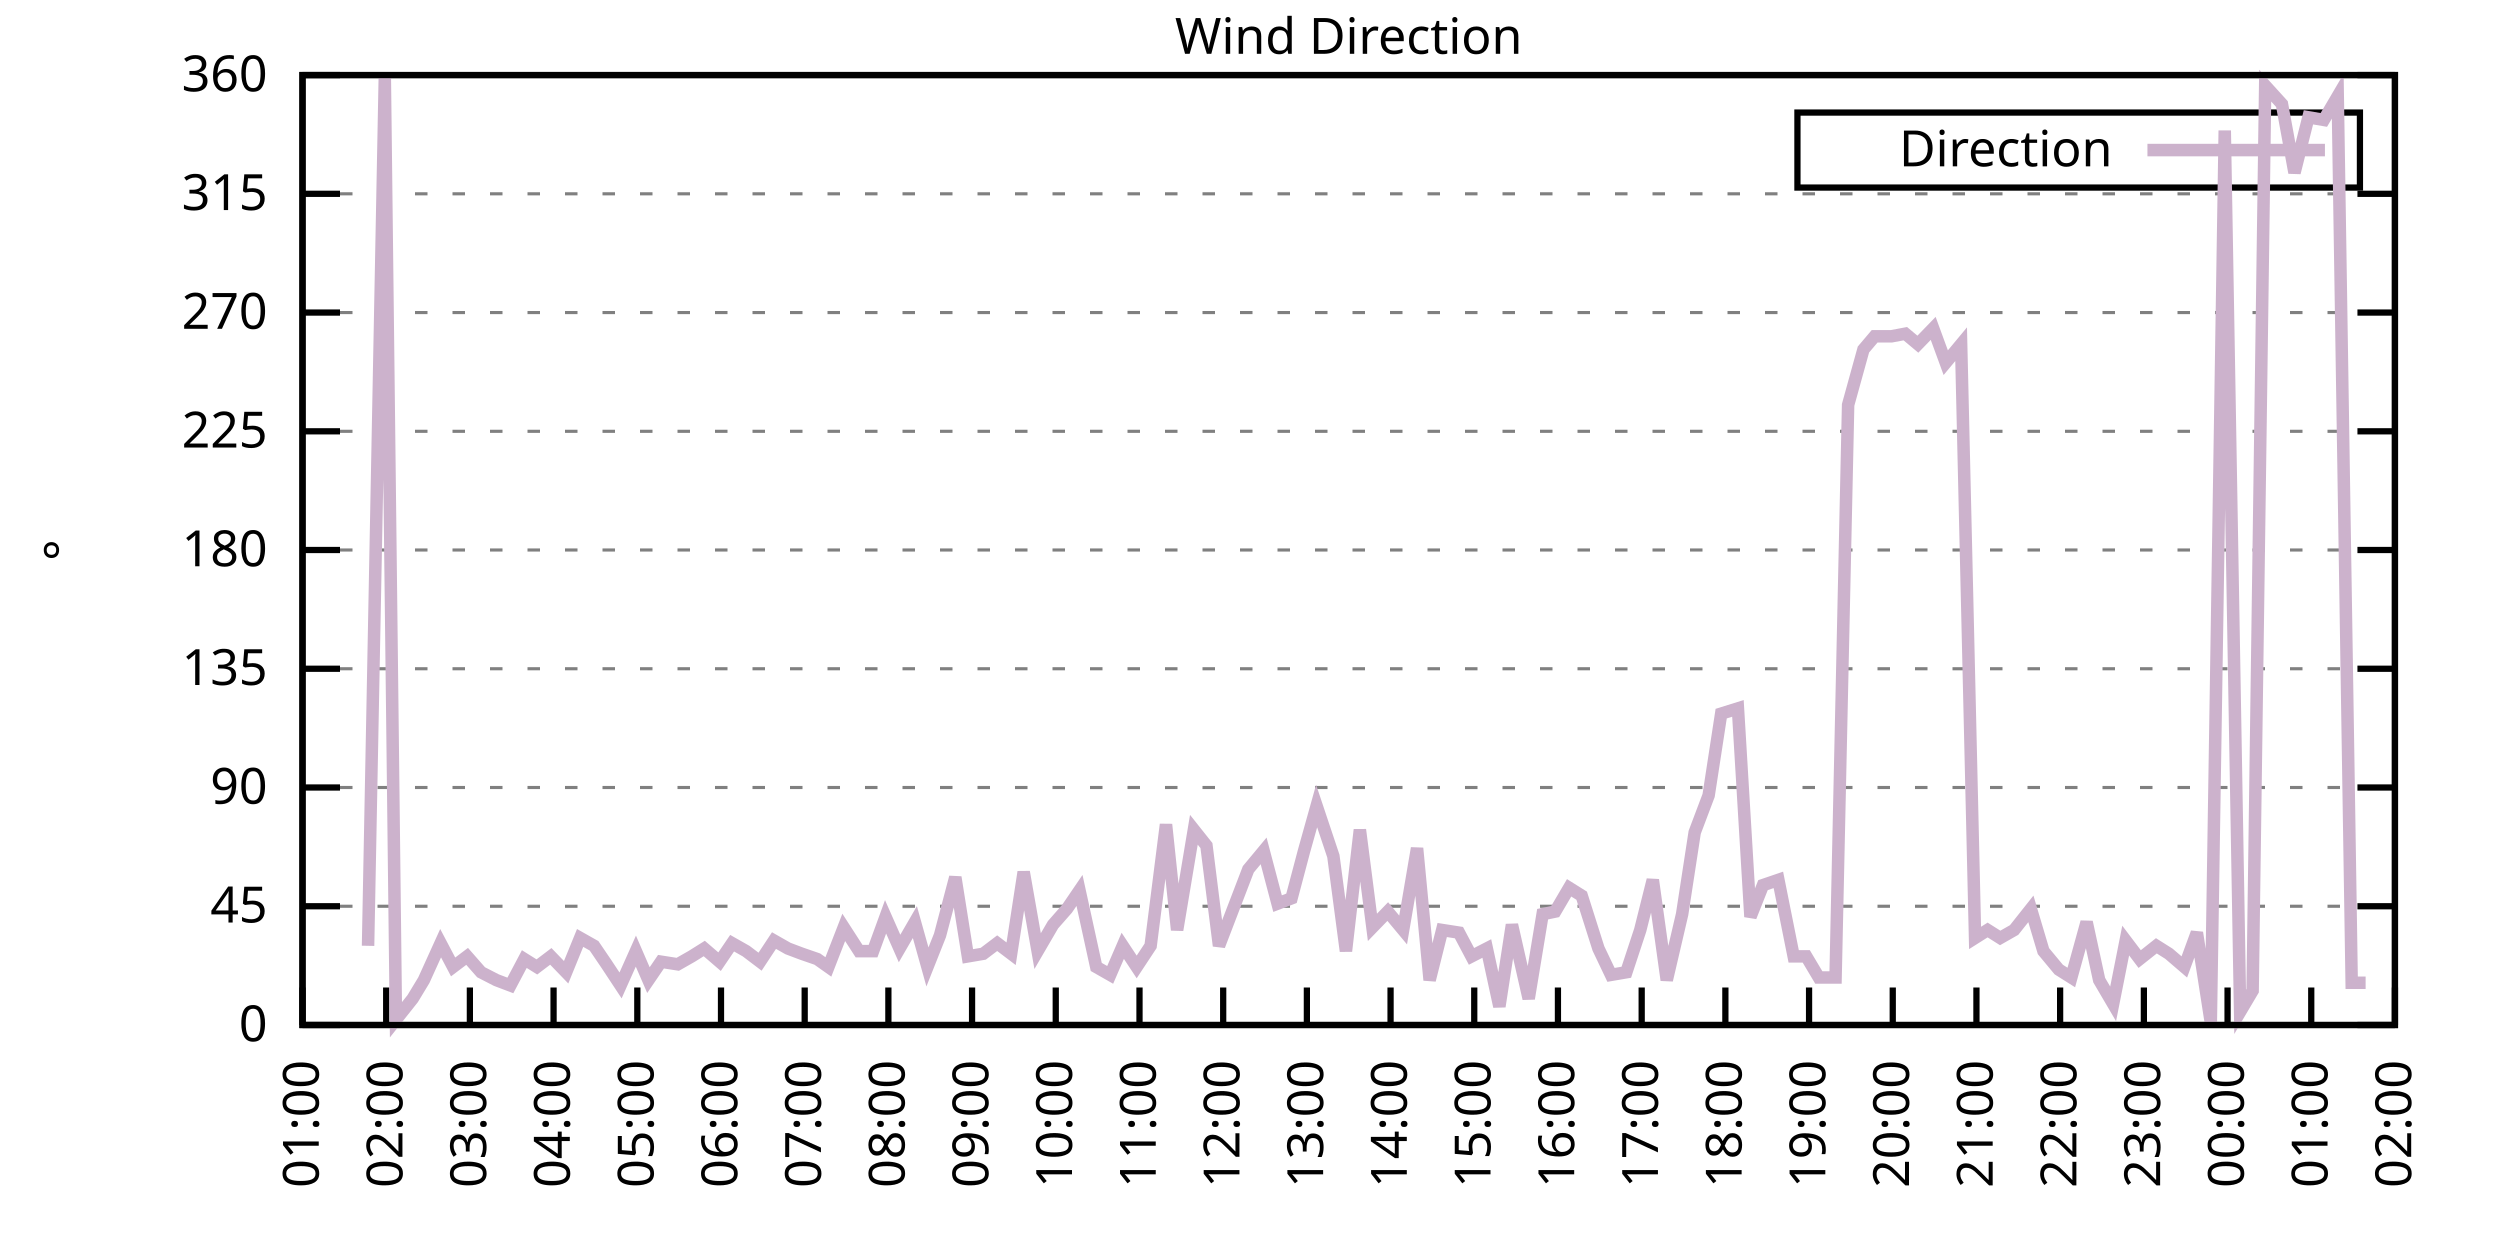
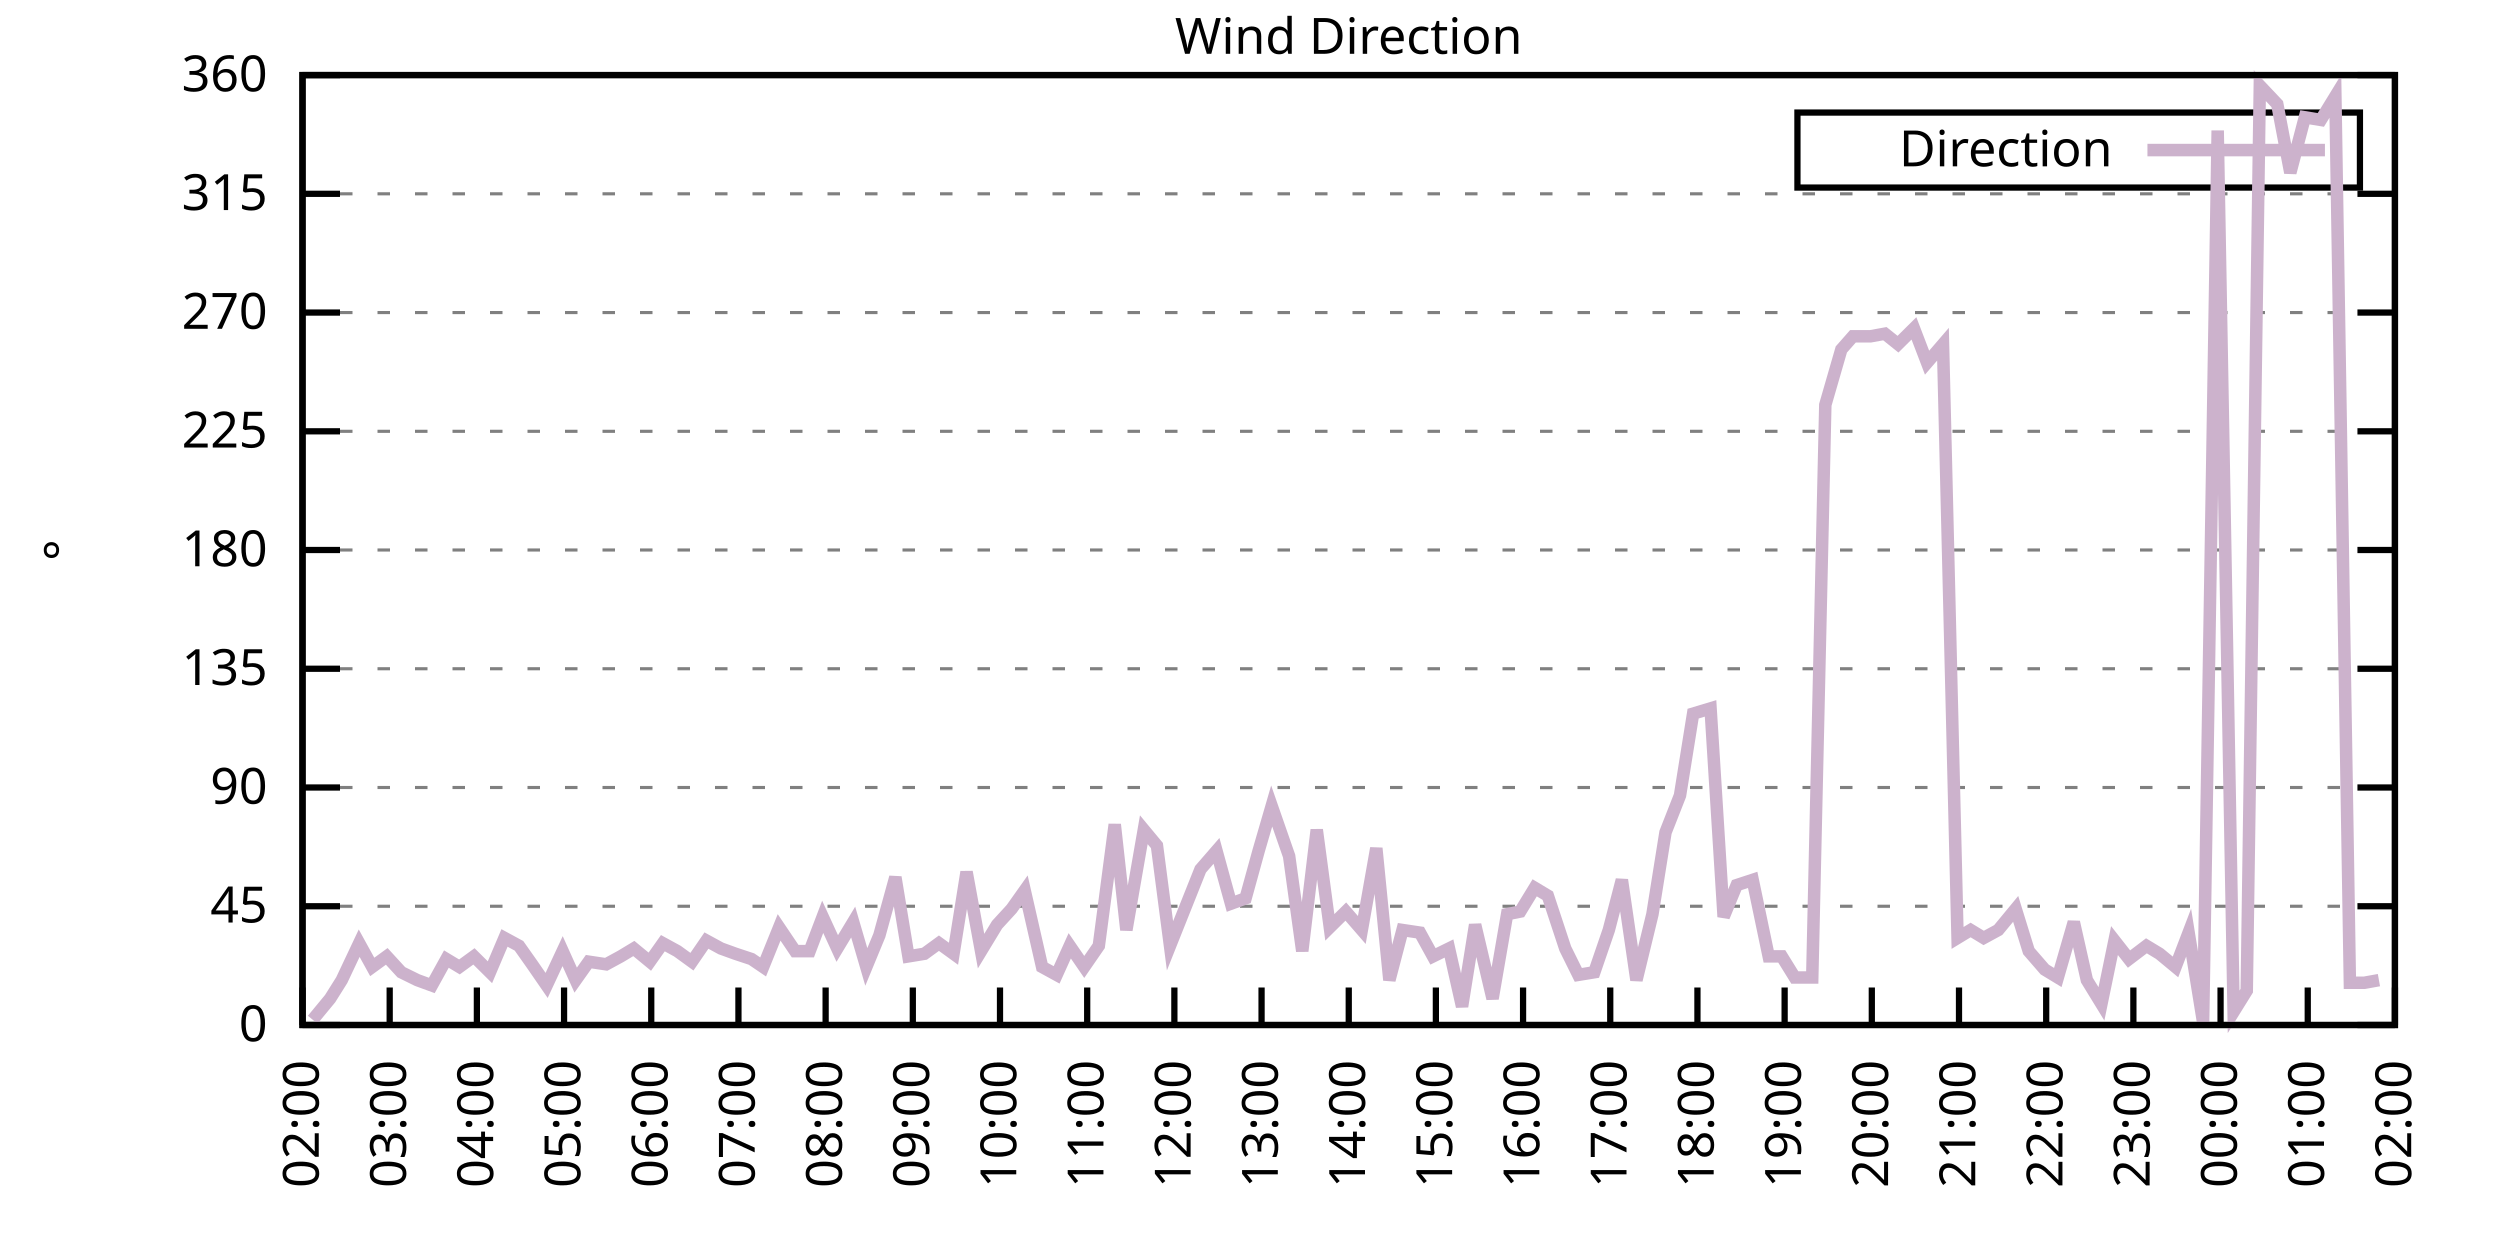
<svg xmlns="http://www.w3.org/2000/svg" xmlns:xlink="http://www.w3.org/1999/xlink" width="400" height="200" viewBox="0 0 400 200">
  <g id="gnuplot_canvas">
    <rect x="0" y="0" width="400" height="200" fill="none" />
    <defs>
      <circle id="gpDot" r="0.5" stroke-width="0.5" stroke="currentColor" />
      <path id="gpPt0" stroke-width="0.333" stroke="currentColor" d="M-1,0 h2 M0,-1 v2" />
      <path id="gpPt1" stroke-width="0.333" stroke="currentColor" d="M-1,-1 L1,1 M1,-1 L-1,1" />
      <path id="gpPt2" stroke-width="0.333" stroke="currentColor" d="M-1,0 L1,0 M0,-1 L0,1 M-1,-1 L1,1 M-1,1 L1,-1" />
      <rect id="gpPt3" stroke-width="0.333" stroke="currentColor" x="-1" y="-1" width="2" height="2" />
      <rect id="gpPt4" stroke-width="0.333" stroke="currentColor" fill="currentColor" x="-1" y="-1" width="2" height="2" />
      <circle id="gpPt5" stroke-width="0.333" stroke="currentColor" cx="0" cy="0" r="1" />
      <use xlink:href="#gpPt5" id="gpPt6" fill="currentColor" stroke="none" />
      <path id="gpPt7" stroke-width="0.333" stroke="currentColor" d="M0,-1.33 L-1.33,0.67 L1.33,0.67 z" />
      <use xlink:href="#gpPt7" id="gpPt8" fill="currentColor" stroke="none" />
      <use xlink:href="#gpPt7" id="gpPt9" stroke="currentColor" transform="rotate(180)" />
      <use xlink:href="#gpPt9" id="gpPt10" fill="currentColor" stroke="none" />
      <use xlink:href="#gpPt3" id="gpPt11" stroke="currentColor" transform="rotate(45)" />
      <use xlink:href="#gpPt11" id="gpPt12" fill="currentColor" stroke="none" />
      <path id="gpPt13" stroke-width="0.333" stroke="currentColor" d="M0,1.330 L1.265,0.411 L0.782,-1.067 L-0.782,-1.076 L-1.265,0.411 z" />
      <use xlink:href="#gpPt13" id="gpPt14" fill="currentColor" stroke="none" />
      <filter id="textbox" filterUnits="objectBoundingBox" x="0" y="0" height="1" width="1">
        <feFlood flood-color="white" flood-opacity="1" result="bgnd" />
        <feComposite in="SourceGraphic" in2="bgnd" operator="atop" />
      </filter>
      <filter id="greybox" filterUnits="objectBoundingBox" x="0" y="0" height="1" width="1">
        <feFlood flood-color="lightgrey" flood-opacity="1" result="grey" />
        <feComposite in="SourceGraphic" in2="grey" operator="atop" />
      </filter>
    </defs>
    <g fill="none" color="white" stroke="currentColor" stroke-width="1.00" stroke-linecap="butt" stroke-linejoin="miter">
</g>
    <g fill="none" color="black" stroke="currentColor" stroke-width="1.00" stroke-linecap="butt" stroke-linejoin="miter">
      <g stroke="none" shape-rendering="crispEdges">
        <polygon fill="rgb(255, 255, 255)" points="48.40,164.00 383.18,164.00 383.18,12.02 48.40,12.02 " />
      </g>
    </g>
    <g fill="none" color="black" stroke="currentColor" stroke-width="1.00" stroke-linecap="butt" stroke-linejoin="miter">
</g>
    <g fill="none" color="black" stroke="black" stroke-width="0.50" stroke-linecap="butt" stroke-linejoin="miter">
</g>
    <g fill="none" color="gray" stroke="currentColor" stroke-width="0.50" stroke-linecap="butt" stroke-linejoin="miter">
      <path stroke="gray" stroke-dasharray="2,4" class="gridline" d="M48.40,164.00 L383.19,164.00  " />
    </g>
    <g fill="none" color="gray" stroke="gray" stroke-width="1.00" stroke-linecap="butt" stroke-linejoin="miter">
</g>
    <g fill="none" color="black" stroke="currentColor" stroke-width="1.00" stroke-linecap="butt" stroke-linejoin="miter">
      <path stroke="black" d="M48.40,164.00 L54.40,164.00 M383.19,164.00 L377.19,164.00  " />
      <g transform="translate(42.80,166.60)" stroke="none" fill="black" font-family="Sans" font-size="8.00" text-anchor="end">
        <text>
          <tspan font-family="Sans"> 0</tspan>
        </text>
      </g>
    </g>
    <g fill="none" color="black" stroke="currentColor" stroke-width="1.00" stroke-linecap="butt" stroke-linejoin="miter">
</g>
    <g fill="none" color="black" stroke="black" stroke-width="0.50" stroke-linecap="butt" stroke-linejoin="miter">
</g>
    <g fill="none" color="gray" stroke="currentColor" stroke-width="0.50" stroke-linecap="butt" stroke-linejoin="miter">
      <path stroke="gray" stroke-dasharray="2,4" class="gridline" d="M48.40,145.00 L383.19,145.00  " />
    </g>
    <g fill="none" color="gray" stroke="gray" stroke-width="1.00" stroke-linecap="butt" stroke-linejoin="miter">
</g>
    <g fill="none" color="black" stroke="currentColor" stroke-width="1.00" stroke-linecap="butt" stroke-linejoin="miter">
      <path stroke="black" d="M48.40,145.00 L54.40,145.00 M383.19,145.00 L377.19,145.00  " />
      <g transform="translate(42.80,147.60)" stroke="none" fill="black" font-family="Sans" font-size="8.00" text-anchor="end">
        <text>
          <tspan font-family="Sans"> 45</tspan>
        </text>
      </g>
    </g>
    <g fill="none" color="black" stroke="currentColor" stroke-width="1.00" stroke-linecap="butt" stroke-linejoin="miter">
</g>
    <g fill="none" color="black" stroke="black" stroke-width="0.50" stroke-linecap="butt" stroke-linejoin="miter">
</g>
    <g fill="none" color="gray" stroke="currentColor" stroke-width="0.50" stroke-linecap="butt" stroke-linejoin="miter">
      <path stroke="gray" stroke-dasharray="2,4" class="gridline" d="M48.40,126.00 L383.19,126.00  " />
    </g>
    <g fill="none" color="gray" stroke="gray" stroke-width="1.00" stroke-linecap="butt" stroke-linejoin="miter">
</g>
    <g fill="none" color="black" stroke="currentColor" stroke-width="1.00" stroke-linecap="butt" stroke-linejoin="miter">
      <path stroke="black" d="M48.40,126.00 L54.40,126.00 M383.19,126.00 L377.19,126.00  " />
      <g transform="translate(42.80,128.60)" stroke="none" fill="black" font-family="Sans" font-size="8.00" text-anchor="end">
        <text>
          <tspan font-family="Sans"> 90</tspan>
        </text>
      </g>
    </g>
    <g fill="none" color="black" stroke="currentColor" stroke-width="1.00" stroke-linecap="butt" stroke-linejoin="miter">
</g>
    <g fill="none" color="black" stroke="black" stroke-width="0.50" stroke-linecap="butt" stroke-linejoin="miter">
</g>
    <g fill="none" color="gray" stroke="currentColor" stroke-width="0.50" stroke-linecap="butt" stroke-linejoin="miter">
      <path stroke="gray" stroke-dasharray="2,4" class="gridline" d="M48.40,107.00 L383.19,107.00  " />
    </g>
    <g fill="none" color="gray" stroke="gray" stroke-width="1.00" stroke-linecap="butt" stroke-linejoin="miter">
</g>
    <g fill="none" color="black" stroke="currentColor" stroke-width="1.00" stroke-linecap="butt" stroke-linejoin="miter">
      <path stroke="black" d="M48.40,107.00 L54.40,107.00 M383.19,107.00 L377.19,107.00  " />
      <g transform="translate(42.80,109.60)" stroke="none" fill="black" font-family="Sans" font-size="8.00" text-anchor="end">
        <text>
          <tspan font-family="Sans"> 135</tspan>
        </text>
      </g>
    </g>
    <g fill="none" color="black" stroke="currentColor" stroke-width="1.00" stroke-linecap="butt" stroke-linejoin="miter">
</g>
    <g fill="none" color="black" stroke="black" stroke-width="0.50" stroke-linecap="butt" stroke-linejoin="miter">
</g>
    <g fill="none" color="gray" stroke="currentColor" stroke-width="0.50" stroke-linecap="butt" stroke-linejoin="miter">
      <path stroke="gray" stroke-dasharray="2,4" class="gridline" d="M48.40,88.00 L383.19,88.00  " />
    </g>
    <g fill="none" color="gray" stroke="gray" stroke-width="1.00" stroke-linecap="butt" stroke-linejoin="miter">
</g>
    <g fill="none" color="black" stroke="currentColor" stroke-width="1.00" stroke-linecap="butt" stroke-linejoin="miter">
      <path stroke="black" d="M48.40,88.00 L54.40,88.00 M383.19,88.00 L377.19,88.00  " />
      <g transform="translate(42.80,90.60)" stroke="none" fill="black" font-family="Sans" font-size="8.00" text-anchor="end">
        <text>
          <tspan font-family="Sans"> 180</tspan>
        </text>
      </g>
    </g>
    <g fill="none" color="black" stroke="currentColor" stroke-width="1.00" stroke-linecap="butt" stroke-linejoin="miter">
</g>
    <g fill="none" color="black" stroke="black" stroke-width="0.50" stroke-linecap="butt" stroke-linejoin="miter">
</g>
    <g fill="none" color="gray" stroke="currentColor" stroke-width="0.50" stroke-linecap="butt" stroke-linejoin="miter">
      <path stroke="gray" stroke-dasharray="2,4" class="gridline" d="M48.40,69.01 L383.19,69.01  " />
    </g>
    <g fill="none" color="gray" stroke="gray" stroke-width="1.00" stroke-linecap="butt" stroke-linejoin="miter">
</g>
    <g fill="none" color="black" stroke="currentColor" stroke-width="1.00" stroke-linecap="butt" stroke-linejoin="miter">
      <path stroke="black" d="M48.40,69.01 L54.40,69.01 M383.19,69.01 L377.19,69.01  " />
      <g transform="translate(42.80,71.61)" stroke="none" fill="black" font-family="Sans" font-size="8.00" text-anchor="end">
        <text>
          <tspan font-family="Sans"> 225</tspan>
        </text>
      </g>
    </g>
    <g fill="none" color="black" stroke="currentColor" stroke-width="1.00" stroke-linecap="butt" stroke-linejoin="miter">
</g>
    <g fill="none" color="black" stroke="black" stroke-width="0.50" stroke-linecap="butt" stroke-linejoin="miter">
</g>
    <g fill="none" color="gray" stroke="currentColor" stroke-width="0.50" stroke-linecap="butt" stroke-linejoin="miter">
      <path stroke="gray" stroke-dasharray="2,4" class="gridline" d="M48.40,50.01 L383.19,50.01  " />
    </g>
    <g fill="none" color="gray" stroke="gray" stroke-width="1.00" stroke-linecap="butt" stroke-linejoin="miter">
</g>
    <g fill="none" color="black" stroke="currentColor" stroke-width="1.00" stroke-linecap="butt" stroke-linejoin="miter">
      <path stroke="black" d="M48.40,50.01 L54.40,50.01 M383.19,50.01 L377.19,50.01  " />
      <g transform="translate(42.80,52.61)" stroke="none" fill="black" font-family="Sans" font-size="8.00" text-anchor="end">
        <text>
          <tspan font-family="Sans"> 270</tspan>
        </text>
      </g>
    </g>
    <g fill="none" color="black" stroke="currentColor" stroke-width="1.00" stroke-linecap="butt" stroke-linejoin="miter">
</g>
    <g fill="none" color="black" stroke="black" stroke-width="0.50" stroke-linecap="butt" stroke-linejoin="miter">
</g>
    <g fill="none" color="gray" stroke="currentColor" stroke-width="0.50" stroke-linecap="butt" stroke-linejoin="miter">
      <path stroke="gray" stroke-dasharray="2,4" class="gridline" d="M48.40,31.01 L383.19,31.01  " />
    </g>
    <g fill="none" color="gray" stroke="gray" stroke-width="1.00" stroke-linecap="butt" stroke-linejoin="miter">
</g>
    <g fill="none" color="black" stroke="currentColor" stroke-width="1.00" stroke-linecap="butt" stroke-linejoin="miter">
      <path stroke="black" d="M48.40,31.01 L54.40,31.01 M383.19,31.01 L377.19,31.01  " />
      <g transform="translate(42.80,33.61)" stroke="none" fill="black" font-family="Sans" font-size="8.00" text-anchor="end">
        <text>
          <tspan font-family="Sans"> 315</tspan>
        </text>
      </g>
    </g>
    <g fill="none" color="black" stroke="currentColor" stroke-width="1.00" stroke-linecap="butt" stroke-linejoin="miter">
</g>
    <g fill="none" color="black" stroke="black" stroke-width="0.50" stroke-linecap="butt" stroke-linejoin="miter">
</g>
    <g fill="none" color="gray" stroke="currentColor" stroke-width="0.50" stroke-linecap="butt" stroke-linejoin="miter">
      <path stroke="gray" stroke-dasharray="2,4" class="gridline" d="M48.40,12.01 L383.19,12.01  " />
    </g>
    <g fill="none" color="gray" stroke="gray" stroke-width="1.00" stroke-linecap="butt" stroke-linejoin="miter">
</g>
    <g fill="none" color="black" stroke="currentColor" stroke-width="1.00" stroke-linecap="butt" stroke-linejoin="miter">
      <path stroke="black" d="M48.40,12.01 L54.40,12.01 M383.19,12.01 L377.19,12.01  " />
      <g transform="translate(42.80,14.61)" stroke="none" fill="black" font-family="Sans" font-size="8.00" text-anchor="end">
        <text>
          <tspan font-family="Sans"> 360</tspan>
        </text>
      </g>
    </g>
    <g fill="none" color="black" stroke="currentColor" stroke-width="1.00" stroke-linecap="butt" stroke-linejoin="miter">
      <path stroke="black" d="M48.40,164.00 L48.40,158.00  " />
      <g transform="translate(51.00,169.60) rotate(270.00)" stroke="none" fill="black" font-family="Sans" font-size="8.00" text-anchor="end">
        <text>
-           <tspan font-family="Sans">01:00</tspan>
-         </text>
-       </g>
-     </g>
-     <g fill="none" color="black" stroke="currentColor" stroke-width="1.00" stroke-linecap="butt" stroke-linejoin="miter">
-       <path stroke="black" d="M61.79,164.00 L61.79,158.00  " />
-       <g transform="translate(64.39,169.60) rotate(270.00)" stroke="none" fill="black" font-family="Sans" font-size="8.00" text-anchor="end">
-         <text>
          <tspan font-family="Sans">02:00</tspan>
        </text>
      </g>
    </g>
    <g fill="none" color="black" stroke="currentColor" stroke-width="1.00" stroke-linecap="butt" stroke-linejoin="miter">
-       <path stroke="black" d="M75.18,164.00 L75.18,158.00  " />
-       <g transform="translate(77.78,169.60) rotate(270.00)" stroke="none" fill="black" font-family="Sans" font-size="8.00" text-anchor="end">
+       <path stroke="black" d="M62.35,164.00 L62.35,158.00  " />
+       <g transform="translate(64.95,169.60) rotate(270.00)" stroke="none" fill="black" font-family="Sans" font-size="8.00" text-anchor="end">
        <text>
          <tspan font-family="Sans">03:00</tspan>
        </text>
      </g>
    </g>
    <g fill="none" color="black" stroke="currentColor" stroke-width="1.00" stroke-linecap="butt" stroke-linejoin="miter">
-       <path stroke="black" d="M88.57,164.00 L88.57,158.00  " />
-       <g transform="translate(91.17,169.60) rotate(270.00)" stroke="none" fill="black" font-family="Sans" font-size="8.00" text-anchor="end">
+       <path stroke="black" d="M76.30,164.00 L76.30,158.00  " />
+       <g transform="translate(78.90,169.60) rotate(270.00)" stroke="none" fill="black" font-family="Sans" font-size="8.00" text-anchor="end">
        <text>
          <tspan font-family="Sans">04:00</tspan>
        </text>
      </g>
    </g>
    <g fill="none" color="black" stroke="currentColor" stroke-width="1.00" stroke-linecap="butt" stroke-linejoin="miter">
-       <path stroke="black" d="M101.97,164.00 L101.97,158.00  " />
-       <g transform="translate(104.57,169.60) rotate(270.00)" stroke="none" fill="black" font-family="Sans" font-size="8.00" text-anchor="end">
+       <path stroke="black" d="M90.25,164.00 L90.25,158.00  " />
+       <g transform="translate(92.85,169.60) rotate(270.00)" stroke="none" fill="black" font-family="Sans" font-size="8.00" text-anchor="end">
        <text>
          <tspan font-family="Sans">05:00</tspan>
        </text>
      </g>
    </g>
    <g fill="none" color="black" stroke="currentColor" stroke-width="1.00" stroke-linecap="butt" stroke-linejoin="miter">
-       <path stroke="black" d="M115.36,164.00 L115.36,158.00  " />
-       <g transform="translate(117.96,169.60) rotate(270.00)" stroke="none" fill="black" font-family="Sans" font-size="8.00" text-anchor="end">
+       <path stroke="black" d="M104.20,164.00 L104.20,158.00  " />
+       <g transform="translate(106.80,169.60) rotate(270.00)" stroke="none" fill="black" font-family="Sans" font-size="8.00" text-anchor="end">
        <text>
          <tspan font-family="Sans">06:00</tspan>
        </text>
      </g>
    </g>
    <g fill="none" color="black" stroke="currentColor" stroke-width="1.00" stroke-linecap="butt" stroke-linejoin="miter">
-       <path stroke="black" d="M128.75,164.00 L128.75,158.00  " />
-       <g transform="translate(131.35,169.60) rotate(270.00)" stroke="none" fill="black" font-family="Sans" font-size="8.00" text-anchor="end">
+       <path stroke="black" d="M118.15,164.00 L118.15,158.00  " />
+       <g transform="translate(120.75,169.60) rotate(270.00)" stroke="none" fill="black" font-family="Sans" font-size="8.00" text-anchor="end">
        <text>
          <tspan font-family="Sans">07:00</tspan>
        </text>
      </g>
    </g>
    <g fill="none" color="black" stroke="currentColor" stroke-width="1.00" stroke-linecap="butt" stroke-linejoin="miter">
-       <path stroke="black" d="M142.14,164.00 L142.14,158.00  " />
-       <g transform="translate(144.74,169.60) rotate(270.00)" stroke="none" fill="black" font-family="Sans" font-size="8.00" text-anchor="end">
+       <path stroke="black" d="M132.10,164.00 L132.10,158.00  " />
+       <g transform="translate(134.70,169.60) rotate(270.00)" stroke="none" fill="black" font-family="Sans" font-size="8.00" text-anchor="end">
        <text>
          <tspan font-family="Sans">08:00</tspan>
        </text>
      </g>
    </g>
    <g fill="none" color="black" stroke="currentColor" stroke-width="1.00" stroke-linecap="butt" stroke-linejoin="miter">
-       <path stroke="black" d="M155.53,164.00 L155.53,158.00  " />
-       <g transform="translate(158.13,169.60) rotate(270.00)" stroke="none" fill="black" font-family="Sans" font-size="8.00" text-anchor="end">
+       <path stroke="black" d="M146.05,164.00 L146.05,158.00  " />
+       <g transform="translate(148.65,169.60) rotate(270.00)" stroke="none" fill="black" font-family="Sans" font-size="8.00" text-anchor="end">
        <text>
          <tspan font-family="Sans">09:00</tspan>
        </text>
      </g>
    </g>
    <g fill="none" color="black" stroke="currentColor" stroke-width="1.00" stroke-linecap="butt" stroke-linejoin="miter">
-       <path stroke="black" d="M168.92,164.00 L168.92,158.00  " />
-       <g transform="translate(171.52,169.60) rotate(270.00)" stroke="none" fill="black" font-family="Sans" font-size="8.00" text-anchor="end">
+       <path stroke="black" d="M160.00,164.00 L160.00,158.00  " />
+       <g transform="translate(162.60,169.60) rotate(270.00)" stroke="none" fill="black" font-family="Sans" font-size="8.00" text-anchor="end">
        <text>
          <tspan font-family="Sans">10:00</tspan>
        </text>
      </g>
    </g>
    <g fill="none" color="black" stroke="currentColor" stroke-width="1.00" stroke-linecap="butt" stroke-linejoin="miter">
-       <path stroke="black" d="M182.32,164.00 L182.32,158.00  " />
-       <g transform="translate(184.92,169.60) rotate(270.00)" stroke="none" fill="black" font-family="Sans" font-size="8.00" text-anchor="end">
+       <path stroke="black" d="M173.95,164.00 L173.95,158.00  " />
+       <g transform="translate(176.55,169.60) rotate(270.00)" stroke="none" fill="black" font-family="Sans" font-size="8.00" text-anchor="end">
        <text>
          <tspan font-family="Sans">11:00</tspan>
        </text>
      </g>
    </g>
    <g fill="none" color="black" stroke="currentColor" stroke-width="1.00" stroke-linecap="butt" stroke-linejoin="miter">
-       <path stroke="black" d="M195.71,164.00 L195.71,158.00  " />
-       <g transform="translate(198.31,169.60) rotate(270.00)" stroke="none" fill="black" font-family="Sans" font-size="8.00" text-anchor="end">
+       <path stroke="black" d="M187.90,164.00 L187.90,158.00  " />
+       <g transform="translate(190.50,169.60) rotate(270.00)" stroke="none" fill="black" font-family="Sans" font-size="8.00" text-anchor="end">
        <text>
          <tspan font-family="Sans">12:00</tspan>
        </text>
      </g>
    </g>
    <g fill="none" color="black" stroke="currentColor" stroke-width="1.00" stroke-linecap="butt" stroke-linejoin="miter">
-       <path stroke="black" d="M209.10,164.00 L209.10,158.00  " />
-       <g transform="translate(211.70,169.60) rotate(270.00)" stroke="none" fill="black" font-family="Sans" font-size="8.00" text-anchor="end">
+       <path stroke="black" d="M201.85,164.00 L201.85,158.00  " />
+       <g transform="translate(204.45,169.60) rotate(270.00)" stroke="none" fill="black" font-family="Sans" font-size="8.00" text-anchor="end">
        <text>
          <tspan font-family="Sans">13:00</tspan>
        </text>
      </g>
    </g>
    <g fill="none" color="black" stroke="currentColor" stroke-width="1.00" stroke-linecap="butt" stroke-linejoin="miter">
-       <path stroke="black" d="M222.49,164.00 L222.49,158.00  " />
-       <g transform="translate(225.09,169.60) rotate(270.00)" stroke="none" fill="black" font-family="Sans" font-size="8.00" text-anchor="end">
+       <path stroke="black" d="M215.80,164.00 L215.80,158.00  " />
+       <g transform="translate(218.40,169.60) rotate(270.00)" stroke="none" fill="black" font-family="Sans" font-size="8.00" text-anchor="end">
        <text>
          <tspan font-family="Sans">14:00</tspan>
        </text>
      </g>
    </g>
    <g fill="none" color="black" stroke="currentColor" stroke-width="1.00" stroke-linecap="butt" stroke-linejoin="miter">
-       <path stroke="black" d="M235.88,164.00 L235.88,158.00  " />
-       <g transform="translate(238.48,169.60) rotate(270.00)" stroke="none" fill="black" font-family="Sans" font-size="8.00" text-anchor="end">
+       <path stroke="black" d="M229.74,164.00 L229.74,158.00  " />
+       <g transform="translate(232.34,169.60) rotate(270.00)" stroke="none" fill="black" font-family="Sans" font-size="8.00" text-anchor="end">
        <text>
          <tspan font-family="Sans">15:00</tspan>
        </text>
      </g>
    </g>
    <g fill="none" color="black" stroke="currentColor" stroke-width="1.00" stroke-linecap="butt" stroke-linejoin="miter">
-       <path stroke="black" d="M249.27,164.00 L249.27,158.00  " />
-       <g transform="translate(251.87,169.60) rotate(270.00)" stroke="none" fill="black" font-family="Sans" font-size="8.00" text-anchor="end">
+       <path stroke="black" d="M243.69,164.00 L243.69,158.00  " />
+       <g transform="translate(246.29,169.60) rotate(270.00)" stroke="none" fill="black" font-family="Sans" font-size="8.00" text-anchor="end">
        <text>
          <tspan font-family="Sans">16:00</tspan>
        </text>
      </g>
    </g>
    <g fill="none" color="black" stroke="currentColor" stroke-width="1.00" stroke-linecap="butt" stroke-linejoin="miter">
-       <path stroke="black" d="M262.67,164.00 L262.67,158.00  " />
-       <g transform="translate(265.27,169.60) rotate(270.00)" stroke="none" fill="black" font-family="Sans" font-size="8.00" text-anchor="end">
+       <path stroke="black" d="M257.64,164.00 L257.64,158.00  " />
+       <g transform="translate(260.24,169.60) rotate(270.00)" stroke="none" fill="black" font-family="Sans" font-size="8.00" text-anchor="end">
        <text>
          <tspan font-family="Sans">17:00</tspan>
        </text>
      </g>
    </g>
    <g fill="none" color="black" stroke="currentColor" stroke-width="1.00" stroke-linecap="butt" stroke-linejoin="miter">
-       <path stroke="black" d="M276.06,164.00 L276.06,158.00  " />
-       <g transform="translate(278.66,169.60) rotate(270.00)" stroke="none" fill="black" font-family="Sans" font-size="8.00" text-anchor="end">
+       <path stroke="black" d="M271.59,164.00 L271.59,158.00  " />
+       <g transform="translate(274.19,169.60) rotate(270.00)" stroke="none" fill="black" font-family="Sans" font-size="8.00" text-anchor="end">
        <text>
          <tspan font-family="Sans">18:00</tspan>
        </text>
      </g>
    </g>
    <g fill="none" color="black" stroke="currentColor" stroke-width="1.00" stroke-linecap="butt" stroke-linejoin="miter">
-       <path stroke="black" d="M289.45,164.00 L289.45,158.00  " />
-       <g transform="translate(292.05,169.60) rotate(270.00)" stroke="none" fill="black" font-family="Sans" font-size="8.00" text-anchor="end">
+       <path stroke="black" d="M285.54,164.00 L285.54,158.00  " />
+       <g transform="translate(288.14,169.60) rotate(270.00)" stroke="none" fill="black" font-family="Sans" font-size="8.00" text-anchor="end">
        <text>
          <tspan font-family="Sans">19:00</tspan>
        </text>
      </g>
    </g>
    <g fill="none" color="black" stroke="currentColor" stroke-width="1.00" stroke-linecap="butt" stroke-linejoin="miter">
-       <path stroke="black" d="M302.84,164.00 L302.84,158.00  " />
-       <g transform="translate(305.44,169.60) rotate(270.00)" stroke="none" fill="black" font-family="Sans" font-size="8.00" text-anchor="end">
+       <path stroke="black" d="M299.49,164.00 L299.49,158.00  " />
+       <g transform="translate(302.09,169.60) rotate(270.00)" stroke="none" fill="black" font-family="Sans" font-size="8.00" text-anchor="end">
        <text>
          <tspan font-family="Sans">20:00</tspan>
        </text>
      </g>
    </g>
    <g fill="none" color="black" stroke="currentColor" stroke-width="1.00" stroke-linecap="butt" stroke-linejoin="miter">
-       <path stroke="black" d="M316.23,164.00 L316.23,158.00  " />
-       <g transform="translate(318.83,169.60) rotate(270.00)" stroke="none" fill="black" font-family="Sans" font-size="8.00" text-anchor="end">
+       <path stroke="black" d="M313.44,164.00 L313.44,158.00  " />
+       <g transform="translate(316.04,169.60) rotate(270.00)" stroke="none" fill="black" font-family="Sans" font-size="8.00" text-anchor="end">
        <text>
          <tspan font-family="Sans">21:00</tspan>
        </text>
      </g>
    </g>
    <g fill="none" color="black" stroke="currentColor" stroke-width="1.00" stroke-linecap="butt" stroke-linejoin="miter">
-       <path stroke="black" d="M329.62,164.00 L329.62,158.00  " />
-       <g transform="translate(332.22,169.60) rotate(270.00)" stroke="none" fill="black" font-family="Sans" font-size="8.00" text-anchor="end">
+       <path stroke="black" d="M327.39,164.00 L327.39,158.00  " />
+       <g transform="translate(329.99,169.60) rotate(270.00)" stroke="none" fill="black" font-family="Sans" font-size="8.00" text-anchor="end">
        <text>
          <tspan font-family="Sans">22:00</tspan>
        </text>
      </g>
    </g>
    <g fill="none" color="black" stroke="currentColor" stroke-width="1.00" stroke-linecap="butt" stroke-linejoin="miter">
-       <path stroke="black" d="M343.02,164.00 L343.02,158.00  " />
-       <g transform="translate(345.62,169.60) rotate(270.00)" stroke="none" fill="black" font-family="Sans" font-size="8.00" text-anchor="end">
+       <path stroke="black" d="M341.34,164.00 L341.34,158.00  " />
+       <g transform="translate(343.94,169.60) rotate(270.00)" stroke="none" fill="black" font-family="Sans" font-size="8.00" text-anchor="end">
        <text>
          <tspan font-family="Sans">23:00</tspan>
        </text>
      </g>
    </g>
    <g fill="none" color="black" stroke="currentColor" stroke-width="1.00" stroke-linecap="butt" stroke-linejoin="miter">
-       <path stroke="black" d="M356.41,164.00 L356.41,158.00  " />
-       <g transform="translate(359.01,169.60) rotate(270.00)" stroke="none" fill="black" font-family="Sans" font-size="8.00" text-anchor="end">
+       <path stroke="black" d="M355.29,164.00 L355.29,158.00  " />
+       <g transform="translate(357.89,169.60) rotate(270.00)" stroke="none" fill="black" font-family="Sans" font-size="8.00" text-anchor="end">
        <text>
          <tspan font-family="Sans">00:00</tspan>
        </text>
      </g>
    </g>
    <g fill="none" color="black" stroke="currentColor" stroke-width="1.00" stroke-linecap="butt" stroke-linejoin="miter">
-       <path stroke="black" d="M369.80,164.00 L369.80,158.00  " />
-       <g transform="translate(372.40,169.60) rotate(270.00)" stroke="none" fill="black" font-family="Sans" font-size="8.00" text-anchor="end">
+       <path stroke="black" d="M369.24,164.00 L369.24,158.00  " />
+       <g transform="translate(371.84,169.60) rotate(270.00)" stroke="none" fill="black" font-family="Sans" font-size="8.00" text-anchor="end">
        <text>
          <tspan font-family="Sans">01:00</tspan>
        </text>
      </g>
    </g>
    <g fill="none" color="black" stroke="currentColor" stroke-width="1.00" stroke-linecap="butt" stroke-linejoin="miter">
      <path stroke="black" d="M383.19,164.00 L383.19,158.00  " />
      <g transform="translate(385.79,169.60) rotate(270.00)" stroke="none" fill="black" font-family="Sans" font-size="8.00" text-anchor="end">
        <text>
          <tspan font-family="Sans">02:00</tspan>
        </text>
      </g>
    </g>
    <g fill="none" color="black" stroke="currentColor" stroke-width="1.00" stroke-linecap="butt" stroke-linejoin="miter">
</g>
    <g fill="none" color="black" stroke="currentColor" stroke-width="1.00" stroke-linecap="butt" stroke-linejoin="miter">
      <path stroke="black" d="M48.40,12.01 L48.40,164.00 L383.19,164.00 L383.19,12.01 L48.40,12.01 Z  " />
    </g>
    <g fill="none" color="black" stroke="currentColor" stroke-width="1.00" stroke-linecap="butt" stroke-linejoin="miter">
</g>
    <g fill="none" color="black" stroke="currentColor" stroke-width="1.00" stroke-linecap="butt" stroke-linejoin="miter">
      <path stroke="black" d="M287.59,30.01 L287.59,18.01 L377.59,18.01 L377.59,30.01 L287.59,30.01 Z  " />
    </g>
    <g id="Wind_direction_plot_1">
      <g fill="none" color="white" stroke="black" stroke-width="2.00" stroke-linecap="butt" stroke-linejoin="miter">
</g>
      <g fill="none" color="black" stroke="currentColor" stroke-width="2.00" stroke-linecap="butt" stroke-linejoin="miter">
        <g transform="translate(337.99,26.61)" stroke="none" fill="black" font-family="Sans" font-size="8.00" text-anchor="end">
          <text>
            <tspan font-family="Sans">Direction</tspan>
          </text>
        </g>
      </g>
      <g fill="none" color="black" stroke="currentColor" stroke-width="2.00" stroke-linecap="butt" stroke-linejoin="miter">
-         <path stroke="rgb(204, 178, 204)" d="M343.59,24.01 L371.99,24.01 M58.89,151.33 L61.57,12.43 L63.35,163.16 L66.03,159.78 L67.82,156.82 L70.50,150.91   L72.50,154.71 L74.74,153.02 L76.97,155.56 L79.42,156.82 L81.66,157.67 L83.89,153.45 L85.90,154.71 L88.13,153.02   L90.58,155.56 L92.82,150.07 L95.05,151.33 L97.06,154.29 L99.29,157.67 L101.74,152.18 L103.75,156.82 L105.76,153.87   L108.44,154.29 L110.67,153.02 L112.68,151.76 L115.13,153.87 L117.14,150.91 L119.38,152.18 L121.61,153.87 L123.84,150.49   L126.07,151.76 L128.30,152.60 L130.76,153.45 L132.54,154.71 L135.00,148.38 L137.45,152.18 L139.69,152.18 L141.69,146.69   L143.93,151.76 L146.38,147.53 L148.39,154.71 L150.40,149.65 L152.85,140.36 L154.86,153.02 L157.32,152.60 L159.55,150.91   L161.78,152.60 L163.79,139.51 L166.02,152.18 L168.48,147.96 L170.71,145.42 L172.72,142.47 L175.40,154.71 L177.63,155.98   L179.64,151.33 L181.87,154.71 L184.10,151.33 L186.56,131.91 L188.34,148.80 L191.02,132.76 L193.03,135.29 L195.04,151.33   L199.73,139.09 L202.18,136.14 L204.41,144.58 L206.64,143.73 L208.65,136.14 L210.66,128.96 L213.34,136.98 L215.35,152.18   L217.58,132.76 L219.59,148.38 L222.04,145.85 L224.50,148.80 L226.73,135.71 L228.74,156.82 L230.75,148.80 L233.43,149.22   L235.44,153.02 L237.89,151.76 L239.90,161.04 L241.91,147.96 L244.59,159.78 L246.82,146.27 L248.83,145.85 L251.06,142.05   L253.07,143.31 L255.75,151.76 L257.76,155.98 L260.21,155.56 L262.44,148.80 L264.45,140.78 L266.68,156.82 L269.14,146.27   L271.15,133.18 L273.38,127.27 L275.39,114.18 L278.07,113.34 L280.07,146.69 L282.08,141.62 L284.54,140.78 L286.99,153.02   L289.00,153.02 L291.01,156.40 L293.69,156.40 L295.70,64.78 L298.15,55.92 L299.94,53.81 L302.62,53.81 L304.85,53.39   L306.86,55.07 L309.31,52.54 L311.32,58.03 L313.78,55.07 L316.01,150.07 L318.02,148.80 L320.03,150.07 L322.26,148.80   L324.94,145.42 L326.95,152.18 L329.40,155.13 L331.41,156.40 L333.86,147.53 L335.87,156.82 L338.10,160.62 L340.11,150.49   L342.35,153.45 L345.02,151.33 L347.03,152.60 L349.49,154.71 L351.50,149.22 L353.73,163.58 L355.96,20.88 L358.42,161.89   L360.42,158.51 L362.43,13.70 L365.11,16.65 L367.12,27.63 L369.35,18.77 L371.81,19.19 L374.04,15.39 L376.27,157.24   L378.50,157.24  " />
+         <path stroke="rgb(204, 178, 204)" d="M343.59,24.01 L371.99,24.01 M50.03,163.16 L52.82,159.78 L54.68,156.82 L57.47,150.91 L59.56,154.71 L61.88,153.02   L64.21,155.56 L66.77,156.82 L69.09,157.67 L71.42,153.45 L73.51,154.71 L75.83,153.02 L78.39,155.56 L80.72,150.07   L83.04,151.33 L85.13,154.29 L87.46,157.67 L90.02,152.18 L92.11,156.82 L94.20,153.87 L96.99,154.29 L99.32,153.02   L101.41,151.76 L103.97,153.87 L106.06,150.91 L108.38,152.18 L110.71,153.87 L113.03,150.49 L115.36,151.76 L117.68,152.60   L120.24,153.45 L122.10,154.71 L124.66,148.38 L127.22,152.18 L129.54,152.18 L131.63,146.69 L133.96,151.76 L136.51,147.53   L138.61,154.71 L140.70,149.65 L143.26,140.36 L145.35,153.02 L147.91,152.60 L150.23,150.91 L152.56,152.60 L154.65,139.51   L156.97,152.18 L159.53,147.96 L161.86,145.42 L163.95,142.47 L166.74,154.71 L169.06,155.98 L171.16,151.33 L173.48,154.71   L175.81,151.33 L178.36,131.91 L180.22,148.80 L183.01,132.76 L185.11,135.29 L187.20,151.33 L192.08,139.09 L194.64,136.14   L196.96,144.58 L199.29,143.73 L201.38,136.14 L203.47,128.96 L206.26,136.98 L208.36,152.18 L210.68,132.76 L212.77,148.38   L215.33,145.85 L217.89,148.80 L220.21,135.71 L222.30,156.82 L224.40,148.80 L227.19,149.22 L229.28,153.02 L231.84,151.76   L233.93,161.04 L236.02,147.96 L238.81,159.78 L241.14,146.27 L243.23,145.85 L245.55,142.05 L247.65,143.31 L250.44,151.76   L252.53,155.98 L255.09,155.56 L257.41,148.80 L259.50,140.78 L261.83,156.82 L264.39,146.27 L266.48,133.18 L268.80,127.27   L270.90,114.18 L273.69,113.34 L275.78,146.69 L277.87,141.62 L280.43,140.78 L282.99,153.02 L285.08,153.02 L287.17,156.40   L289.96,156.40 L292.05,64.78 L294.61,55.92 L296.47,53.81 L299.26,53.81 L301.58,53.39 L303.68,55.07 L306.23,52.54   L308.33,58.03 L310.88,55.07 L313.21,150.07 L315.30,148.80 L317.39,150.07 L319.72,148.80 L322.51,145.42 L324.60,152.18   L327.16,155.13 L329.25,156.40 L331.81,147.53 L333.90,156.82 L336.23,160.62 L338.32,150.49 L340.64,153.45 L343.43,151.33   L345.53,152.60 L348.08,154.71 L350.18,149.22 L352.50,163.58 L354.83,20.88 L357.38,161.89 L359.48,158.51 L361.57,13.70   L364.36,16.65 L366.45,27.63 L368.78,18.77 L371.33,19.19 L373.66,15.39 L375.98,157.24 L378.31,157.24 L380.63,156.82    " />
      </g>
    </g>
    <g fill="none" color="black" stroke="currentColor" stroke-width="2.00" stroke-linecap="butt" stroke-linejoin="miter">
</g>
    <g fill="none" color="black" stroke="black" stroke-width="1.00" stroke-linecap="butt" stroke-linejoin="miter">
</g>
    <g fill="none" color="black" stroke="currentColor" stroke-width="1.00" stroke-linecap="butt" stroke-linejoin="miter">
      <path stroke="black" d="M48.40,12.01 L48.40,164.00 L383.19,164.00 L383.19,12.01 L48.40,12.01 Z  " />
      <g transform="translate(12.80,88.01) rotate(270.00)" stroke="none" fill="black" font-family="Sans" font-size="8.00" text-anchor="middle">
        <text>
          <tspan font-family="Sans">°</tspan>
        </text>
      </g>
    </g>
    <g fill="none" color="black" stroke="currentColor" stroke-width="1.00" stroke-linecap="butt" stroke-linejoin="miter">
</g>
    <g fill="none" color="black" stroke="currentColor" stroke-width="1.00" stroke-linecap="butt" stroke-linejoin="miter">
      <g transform="translate(215.79,8.61)" stroke="none" fill="black" font-family="Sans" font-size="8.00" text-anchor="middle">
        <text>
          <tspan font-family="Sans">Wind Direction</tspan>
        </text>
      </g>
    </g>
    <g fill="none" color="black" stroke="currentColor" stroke-width="1.00" stroke-linecap="butt" stroke-linejoin="miter">
</g>
  </g>
</svg>
